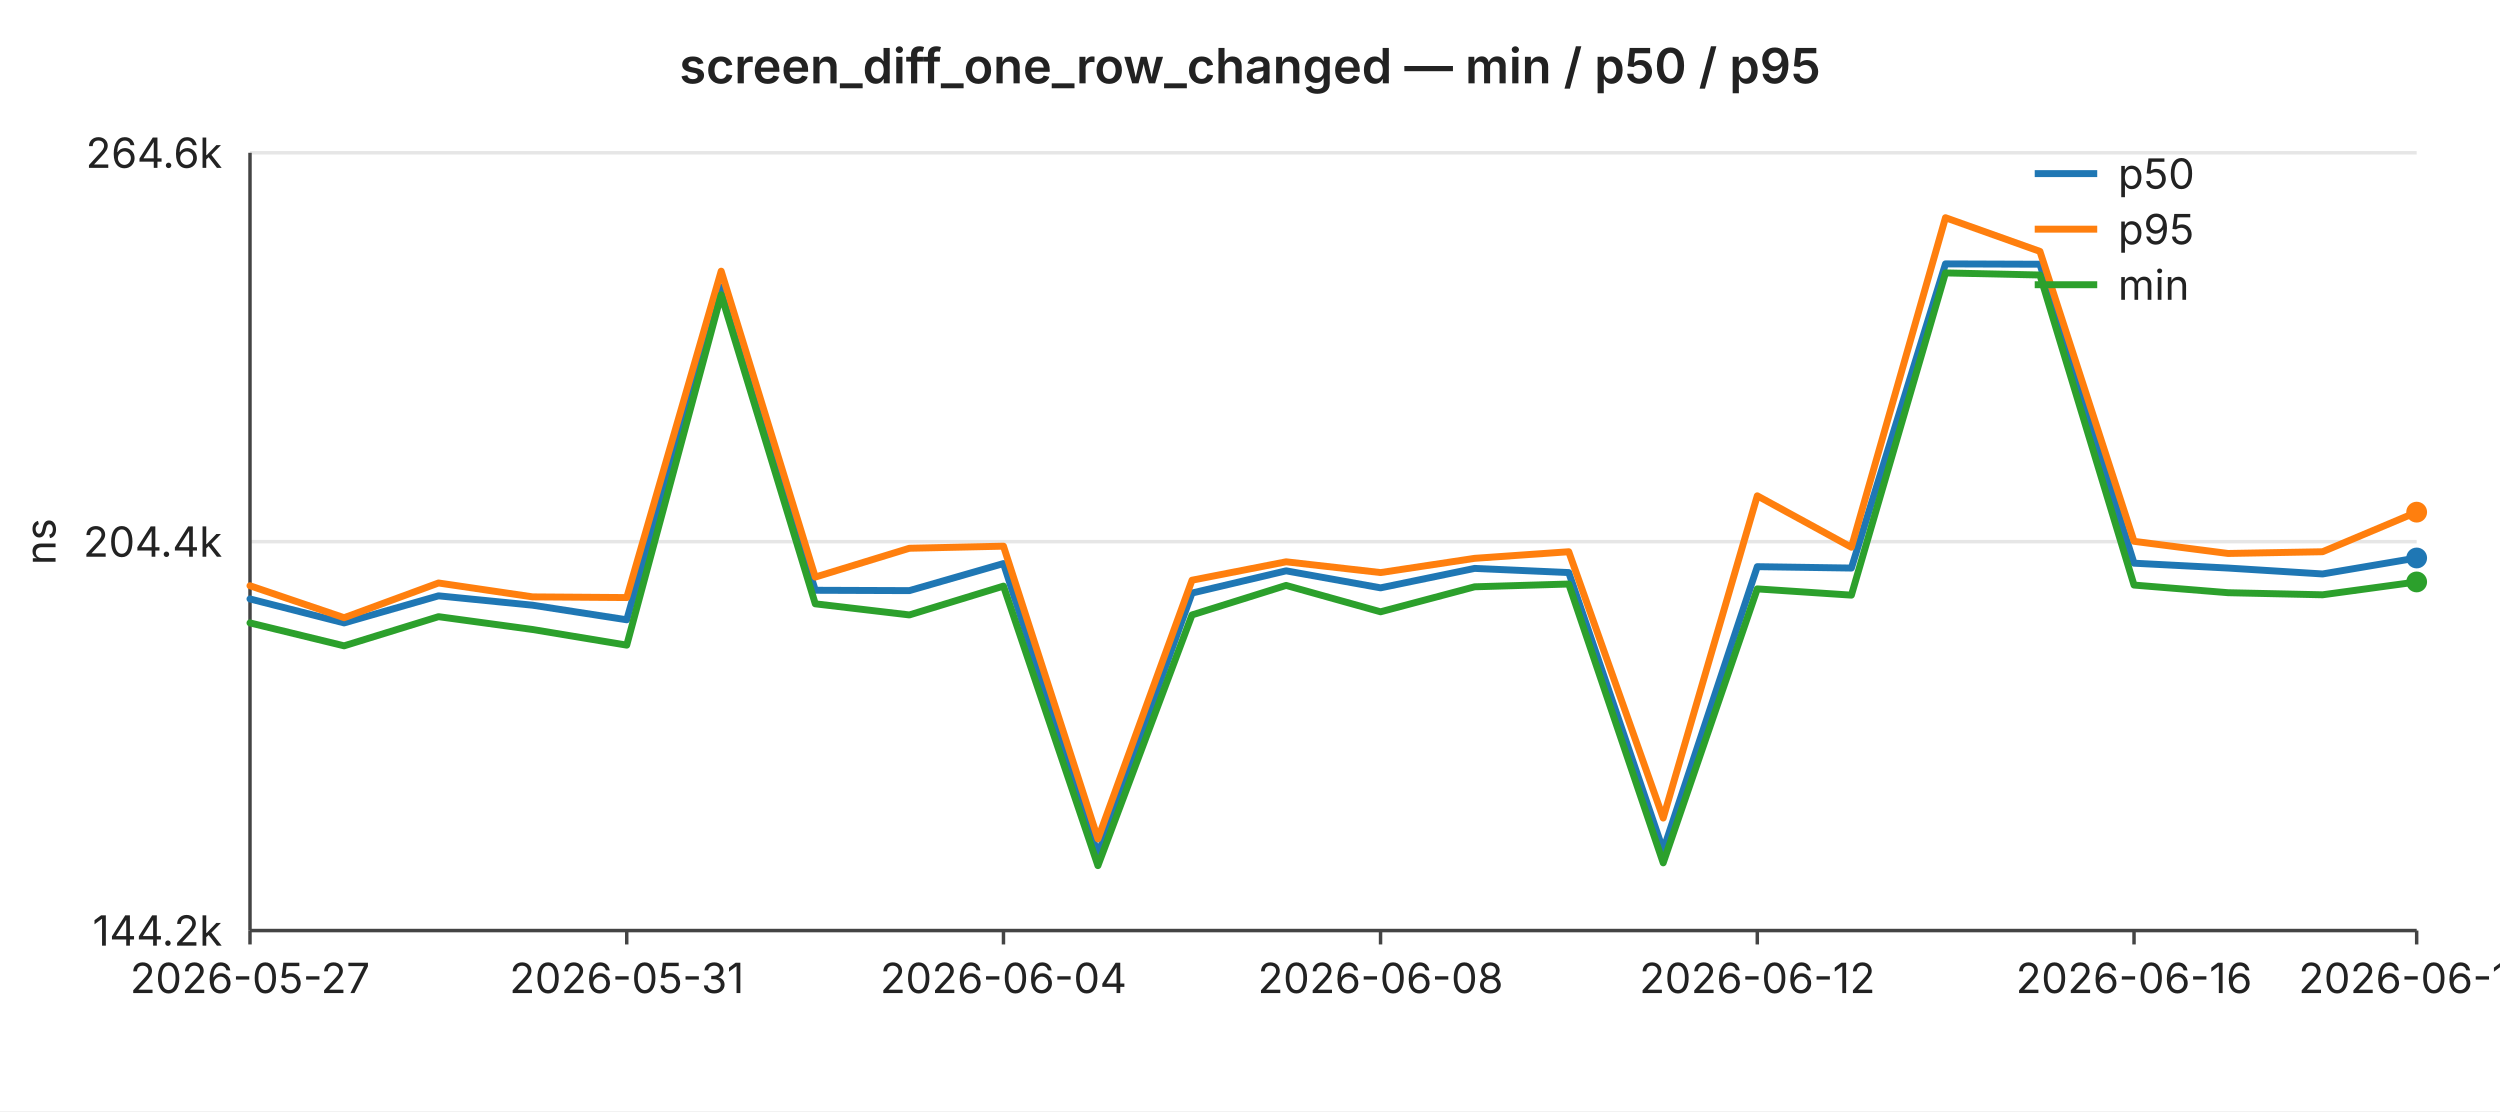
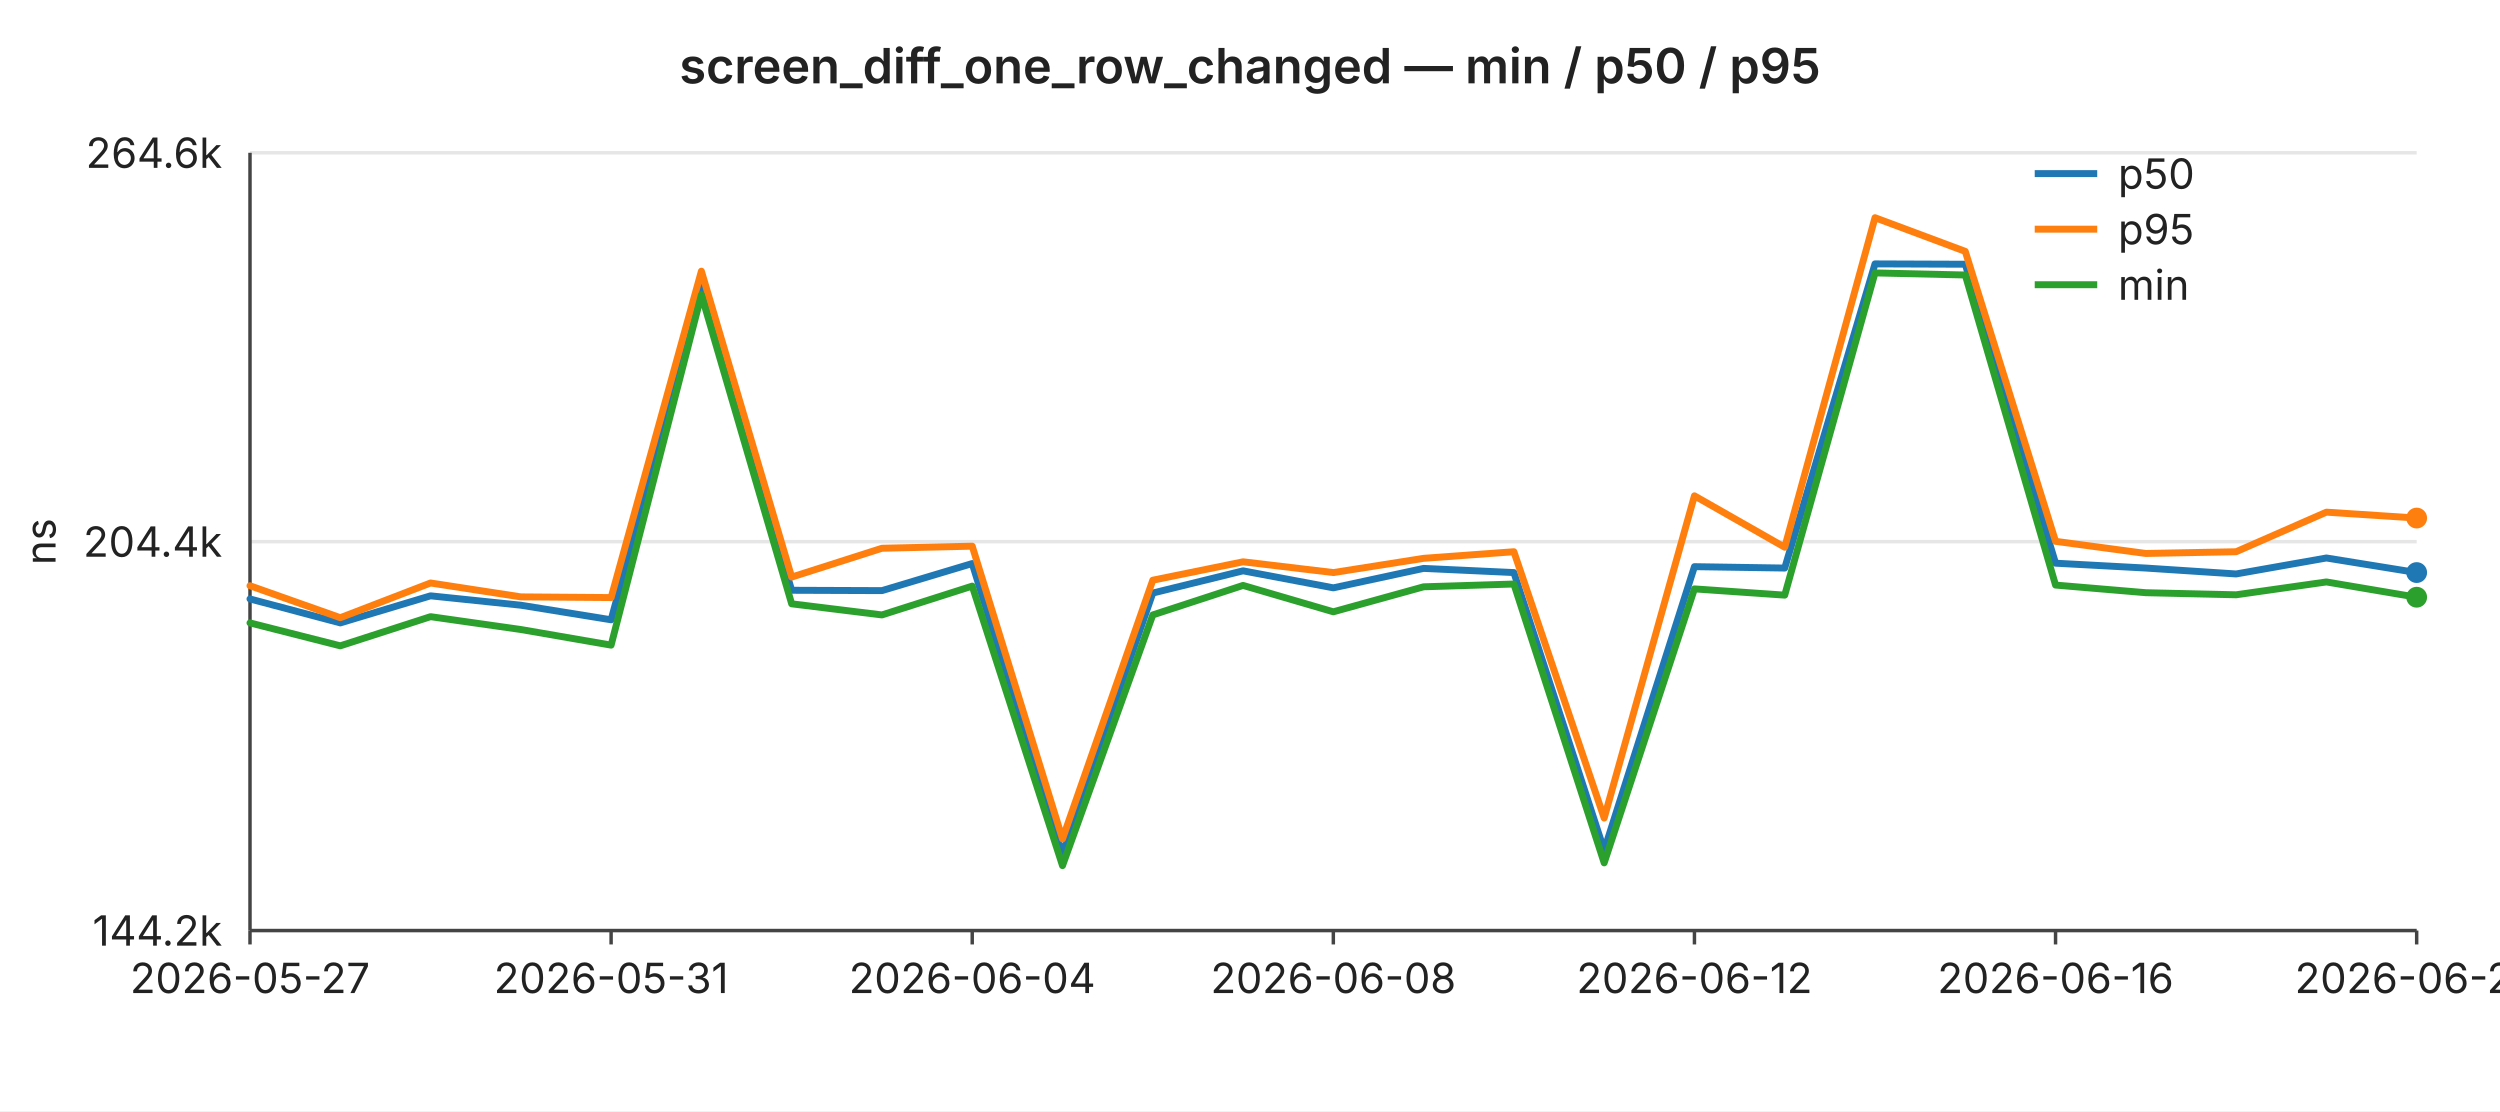
<svg xmlns="http://www.w3.org/2000/svg" width="720" height="320" viewBox="0 0 720 320" font-family="-apple-system,BlinkMacSystemFont,Segoe UI,sans-serif" font-size="12">
  <rect width="720" height="320" fill="#ffffff" />
  <text x="360" y="24" text-anchor="middle" font-size="14" font-weight="600" fill="#222">screen_diff_one_row_changed — min / p50 / p95</text>
  <line x1="72" y1="44.0" x2="696" y2="44.0" stroke="#e6e6e6" stroke-width="1" />
  <text x="64" y="44.0" text-anchor="end" dominant-baseline="middle" fill="#222">264.6k</text>
  <line x1="72" y1="156.0" x2="696" y2="156.0" stroke="#e6e6e6" stroke-width="1" />
  <text x="64" y="156.0" text-anchor="end" dominant-baseline="middle" fill="#222">204.4k</text>
  <line x1="72" y1="268.0" x2="696" y2="268.0" stroke="#e6e6e6" stroke-width="1" />
  <text x="64" y="268.0" text-anchor="end" dominant-baseline="middle" fill="#222">144.2k</text>
  <text x="16" y="156" text-anchor="middle" fill="#222" transform="rotate(-90 16 156)">ns</text>
  <line x1="72" y1="44" x2="72" y2="268" stroke="#444" stroke-width="1" />
  <line x1="72" y1="268" x2="696" y2="268" stroke="#444" stroke-width="1" />
  <line x1="72.0" y1="268" x2="72.0" y2="272" stroke="#444" stroke-width="1" />
  <text x="72.0" y="286" text-anchor="middle" fill="#222">2026-05-27</text>
-   <line x1="180.5" y1="268" x2="180.5" y2="272" stroke="#444" stroke-width="1" />
-   <text x="180.5" y="286" text-anchor="middle" fill="#222">2026-05-31</text>
-   <line x1="289.0" y1="268" x2="289.0" y2="272" stroke="#444" stroke-width="1" />
-   <text x="289.0" y="286" text-anchor="middle" fill="#222">2026-06-04</text>
-   <line x1="397.6" y1="268" x2="397.6" y2="272" stroke="#444" stroke-width="1" />
-   <text x="397.6" y="286" text-anchor="middle" fill="#222">2026-06-08</text>
-   <line x1="506.1" y1="268" x2="506.1" y2="272" stroke="#444" stroke-width="1" />
-   <text x="506.1" y="286" text-anchor="middle" fill="#222">2026-06-12</text>
-   <line x1="614.6" y1="268" x2="614.6" y2="272" stroke="#444" stroke-width="1" />
-   <text x="614.6" y="286" text-anchor="middle" fill="#222">2026-06-16</text>
+   <line x1="176.0" y1="268" x2="176.0" y2="272" stroke="#444" stroke-width="1" />
+   <text x="176.0" y="286" text-anchor="middle" fill="#222">2026-05-31</text>
+   <line x1="280.0" y1="268" x2="280.0" y2="272" stroke="#444" stroke-width="1" />
+   <text x="280.0" y="286" text-anchor="middle" fill="#222">2026-06-04</text>
+   <line x1="384.0" y1="268" x2="384.0" y2="272" stroke="#444" stroke-width="1" />
+   <text x="384.0" y="286" text-anchor="middle" fill="#222">2026-06-08</text>
+   <line x1="488.0" y1="268" x2="488.0" y2="272" stroke="#444" stroke-width="1" />
+   <text x="488.0" y="286" text-anchor="middle" fill="#222">2026-06-12</text>
+   <line x1="592.0" y1="268" x2="592.0" y2="272" stroke="#444" stroke-width="1" />
+   <text x="592.0" y="286" text-anchor="middle" fill="#222">2026-06-16</text>
  <line x1="696.0" y1="268" x2="696.0" y2="272" stroke="#444" stroke-width="1" />
-   <text x="696.0" y="286" text-anchor="middle" fill="#222">2026-06-19</text>
-   <polyline fill="none" stroke="#1f77b4" stroke-width="2" stroke-linejoin="round" stroke-linecap="round" points="72.0,172.5 99.1,179.4 126.3,171.6 153.4,174.3 180.5,178.5 207.7,82.7 234.8,170.0 261.9,170.1 289.0,162.3 316.2,246.1 343.3,170.8 370.4,164.4 397.6,169.3 424.7,163.7 451.8,164.9 479.0,244.9 506.1,163.2 533.2,163.6 560.3,76.0 587.5,76.1 614.6,162.2 641.7,163.6 668.9,165.3 696.0,160.7" />
-   <circle cx="696.0" cy="160.7" r="3" fill="#1f77b4" />
-   <polyline fill="none" stroke="#ff7f0e" stroke-width="2" stroke-linejoin="round" stroke-linecap="round" points="72.0,168.7 99.1,177.9 126.3,167.9 153.4,171.9 180.5,172.1 207.7,78.1 234.8,166.2 261.9,157.9 289.0,157.3 316.2,241.6 343.3,167.1 370.4,161.8 397.6,164.9 424.7,160.8 451.8,158.9 479.0,235.6 506.1,142.8 533.2,157.6 560.3,62.7 587.5,72.4 614.6,155.9 641.7,159.4 668.9,158.9 696.0,147.5" />
-   <circle cx="696.0" cy="147.5" r="3" fill="#ff7f0e" />
-   <polyline fill="none" stroke="#2ca02c" stroke-width="2" stroke-linejoin="round" stroke-linecap="round" points="72.0,179.4 99.1,186.0 126.3,177.6 153.4,181.3 180.5,185.8 207.7,84.9 234.8,173.9 261.9,177.1 289.0,168.8 316.2,249.3 343.3,177.1 370.4,168.6 397.6,176.2 424.7,169.0 451.8,168.2 479.0,248.5 506.1,169.6 533.2,171.4 560.3,78.6 587.5,79.2 614.6,168.5 641.7,170.7 668.9,171.3 696.0,167.6" />
-   <circle cx="696.0" cy="167.6" r="3" fill="#2ca02c" />
+   <text x="696.0" y="286" text-anchor="middle" fill="#222">2026-06-20</text>
+   <polyline fill="none" stroke="#1f77b4" stroke-width="2" stroke-linejoin="round" stroke-linecap="round" points="72.0,172.5 98.0,179.4 124.0,171.6 150.0,174.3 176.0,178.5 202.0,82.7 228.0,170.0 254.0,170.1 280.0,162.3 306.0,246.1 332.0,170.8 358.0,164.4 384.0,169.3 410.0,163.7 436.0,164.9 462.0,244.9 488.0,163.2 514.0,163.6 540.0,76.0 566.0,76.1 592.0,162.2 618.0,163.6 644.0,165.3 670.0,160.7 696.0,164.9" />
+   <circle cx="696.0" cy="164.9" r="3" fill="#1f77b4" />
+   <polyline fill="none" stroke="#ff7f0e" stroke-width="2" stroke-linejoin="round" stroke-linecap="round" points="72.0,168.7 98.0,177.9 124.0,167.9 150.0,171.9 176.0,172.1 202.0,78.1 228.0,166.2 254.0,157.9 280.0,157.3 306.0,241.6 332.0,167.1 358.0,161.8 384.0,164.9 410.0,160.8 436.0,158.9 462.0,235.6 488.0,142.8 514.0,157.6 540.0,62.7 566.0,72.4 592.0,155.9 618.0,159.4 644.0,158.9 670.0,147.5 696.0,149.2" />
+   <circle cx="696.0" cy="149.2" r="3" fill="#ff7f0e" />
+   <polyline fill="none" stroke="#2ca02c" stroke-width="2" stroke-linejoin="round" stroke-linecap="round" points="72.0,179.4 98.0,186.0 124.0,177.6 150.0,181.3 176.0,185.8 202.0,84.9 228.0,173.9 254.0,177.1 280.0,168.8 306.0,249.3 332.0,177.1 358.0,168.6 384.0,176.2 410.0,169.0 436.0,168.2 462.0,248.5 488.0,169.6 514.0,171.4 540.0,78.6 566.0,79.2 592.0,168.5 618.0,170.7 644.0,171.3 670.0,167.6 696.0,172.0" />
+   <circle cx="696.0" cy="172.0" r="3" fill="#2ca02c" />
  <line x1="586" y1="50" x2="604" y2="50" stroke="#1f77b4" stroke-width="2" />
  <text x="610" y="50" dominant-baseline="middle" fill="#222">p50</text>
  <line x1="586" y1="66" x2="604" y2="66" stroke="#ff7f0e" stroke-width="2" />
  <text x="610" y="66" dominant-baseline="middle" fill="#222">p95</text>
  <line x1="586" y1="82" x2="604" y2="82" stroke="#2ca02c" stroke-width="2" />
  <text x="610" y="82" dominant-baseline="middle" fill="#222">min</text>
</svg>
